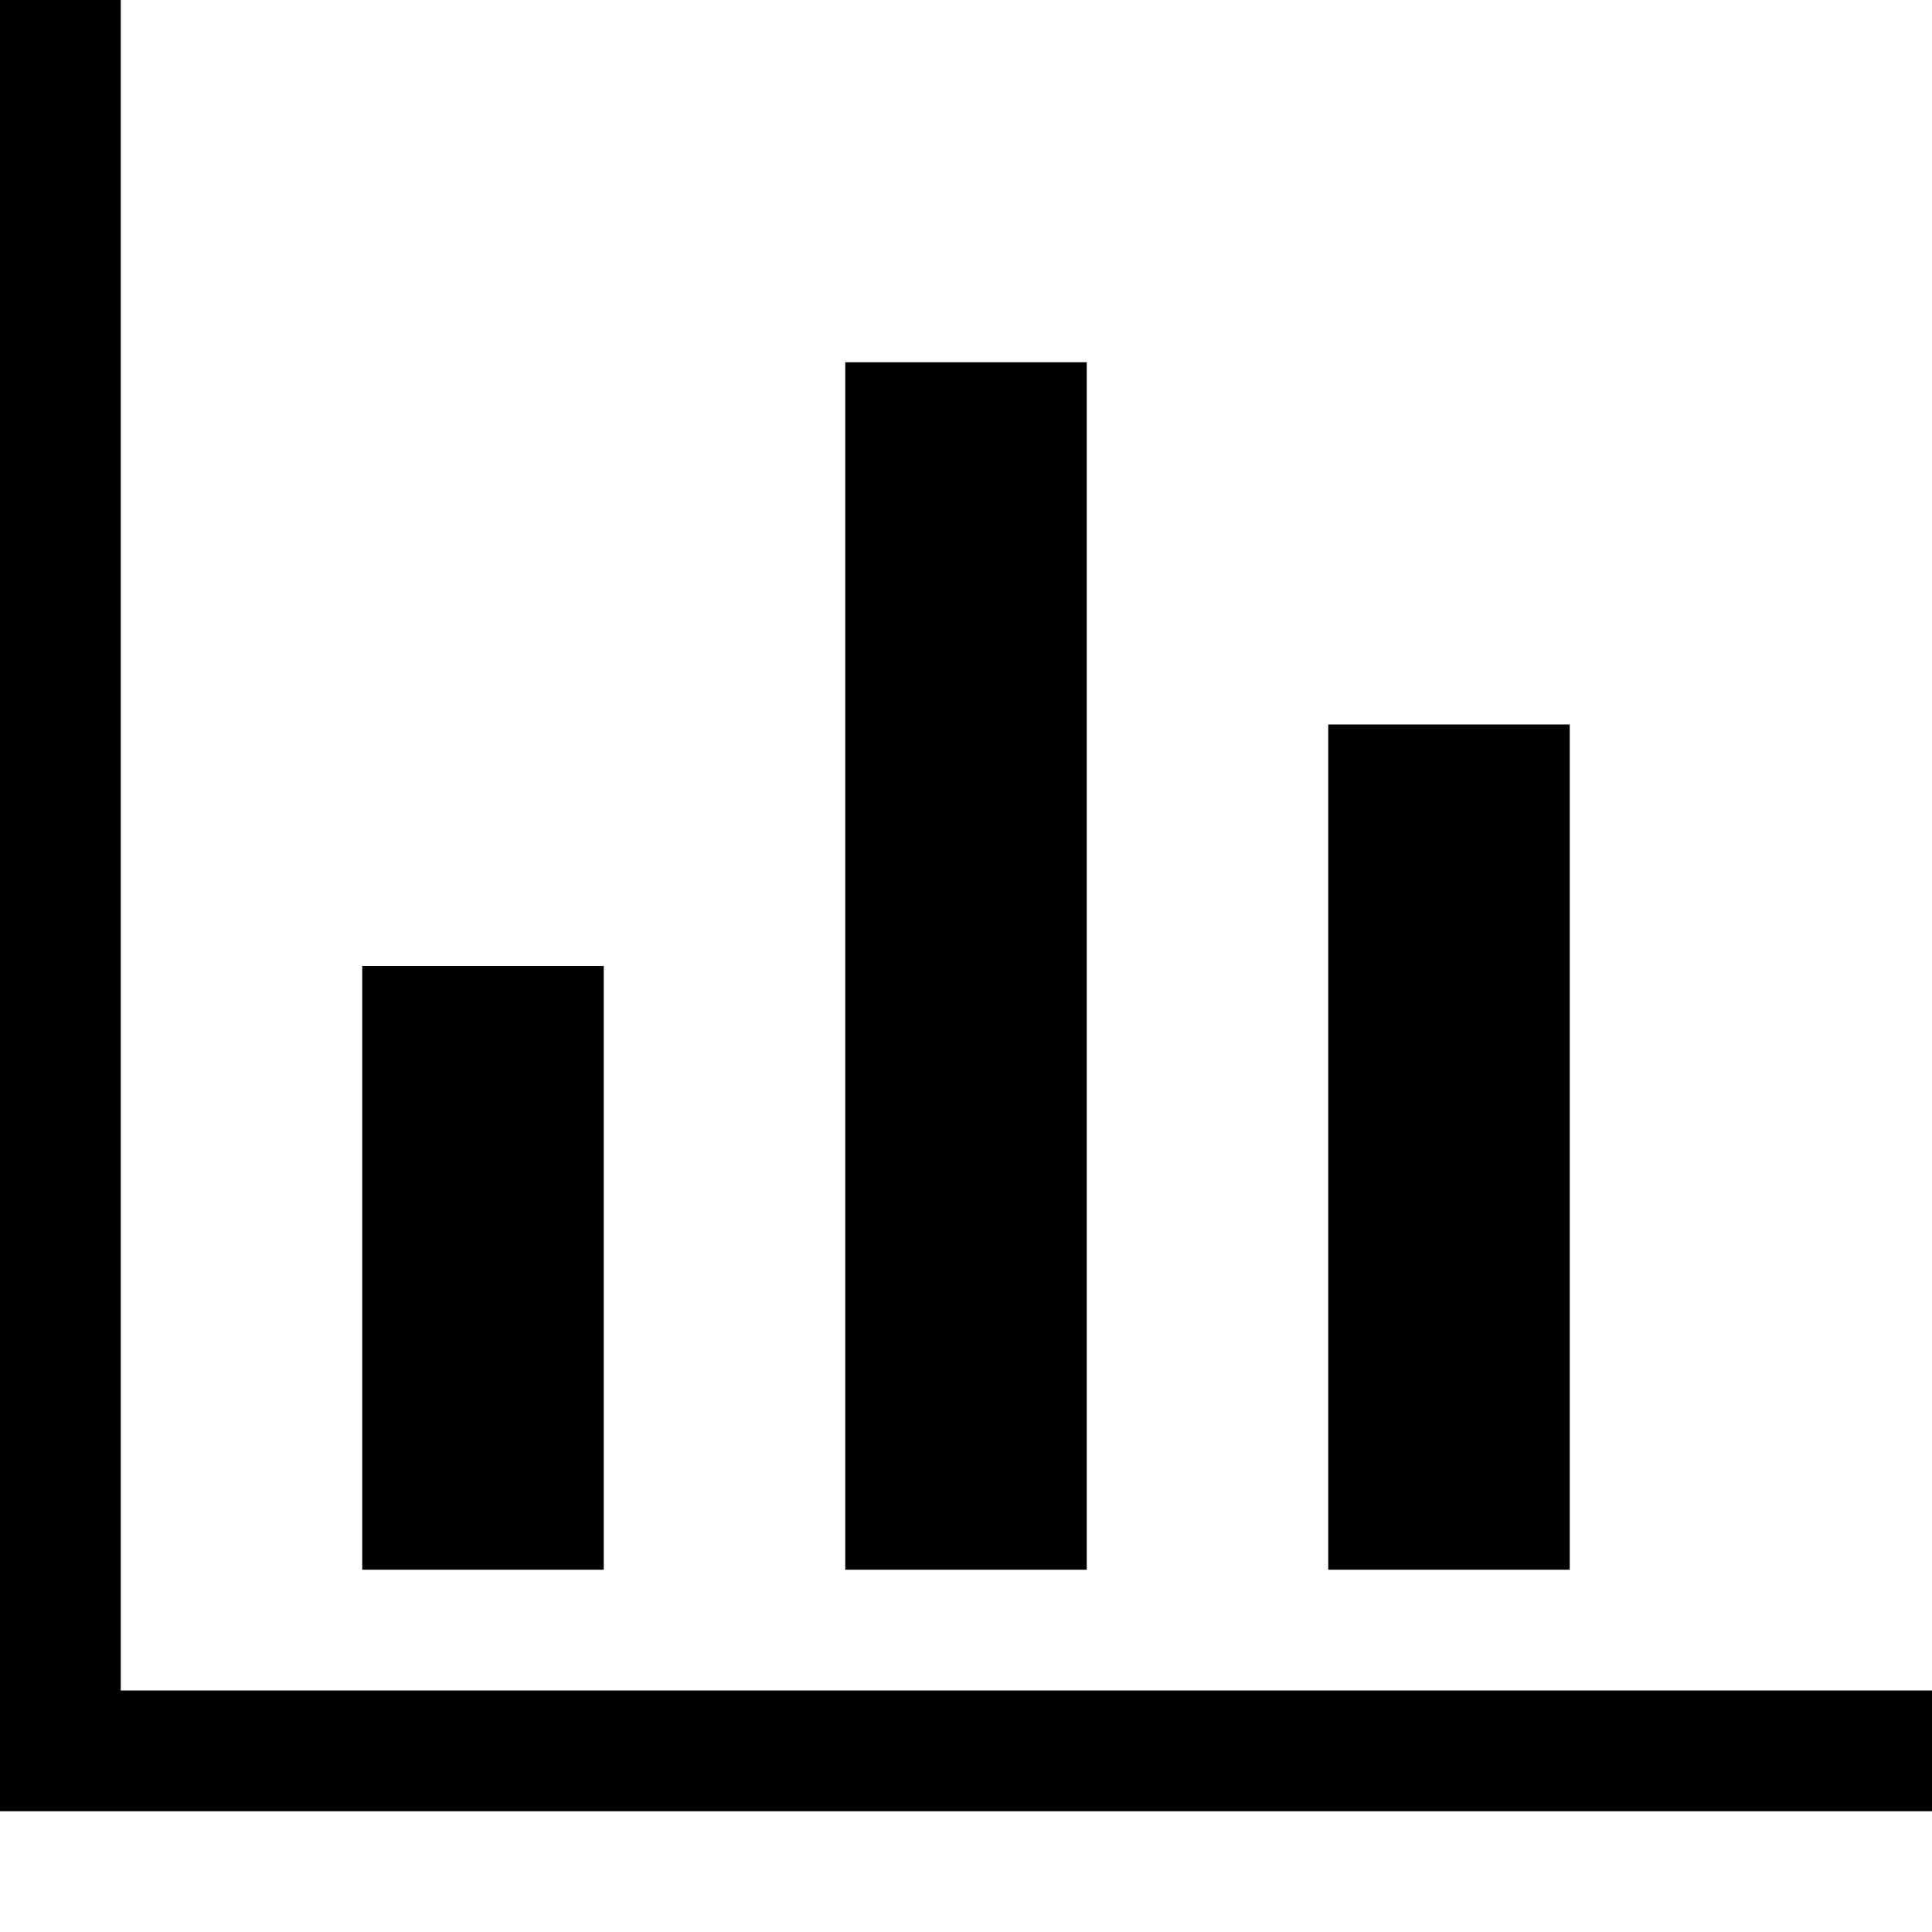
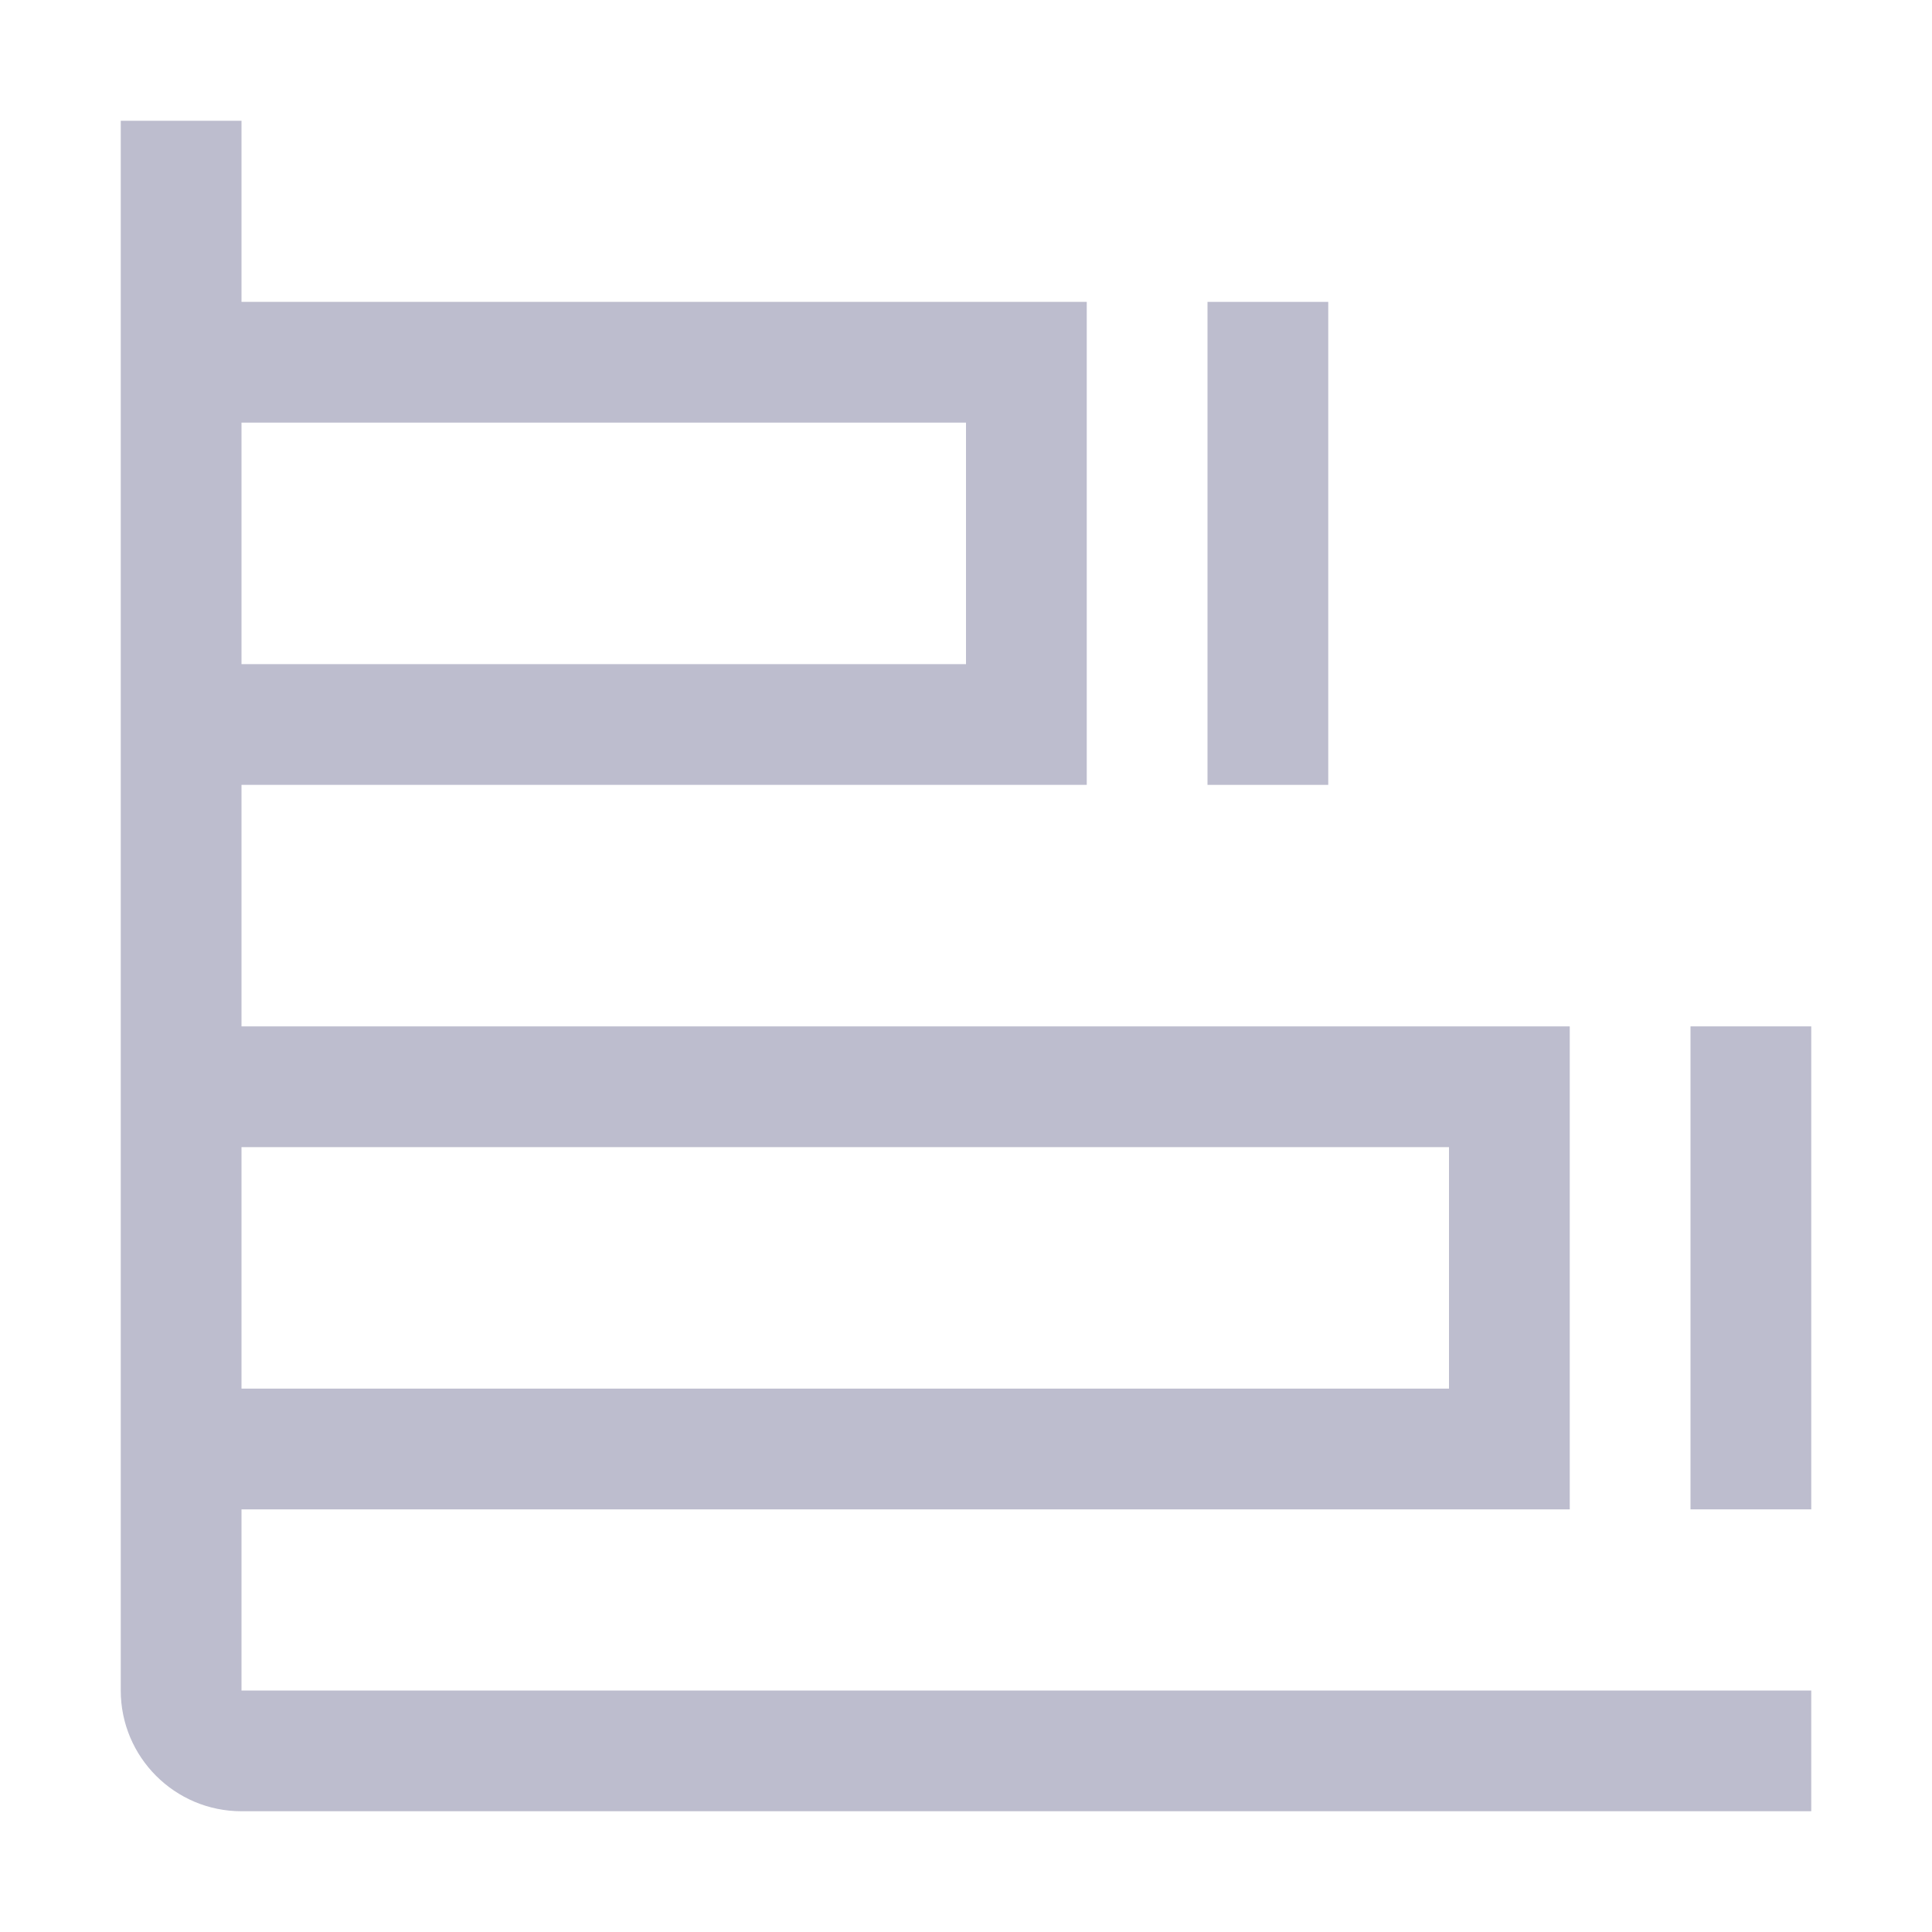
- <svg xmlns="http://www.w3.org/2000/svg" width="16" height="16" viewBox="0 0 16 16">
-   <path fill-rule="evenodd" d="M16 14v1H0V0h1v14h15zM5 13H3V8h2v5zm4 0H7V3h2v10zm4 0h-2V6h2v7z" />
+ <svg xmlns="http://www.w3.org/2000/svg" width="20px" height="20px" viewBox="0 0 20 20" version="1.1">
+   <g id="页面-1" stroke="none" stroke-width="1" fill="none" fill-rule="evenodd">
+     <g id="Telemetry" transform="translate(-1834, -82)">
+       <g id="编组-8" transform="translate(1752, 72)">
+         <g id="chart--bar-target" transform="translate(82, 10)">
+           <rect id="矩形" fill="#BDBDCE" fill-rule="nonzero" x="17.5" y="10.625" width="1.25" height="5" />
+           <rect id="矩形" fill="#BDBDCE" fill-rule="nonzero" x="12.5" y="3.125" width="1.25" height="5" />
+           <path d="M2.5,1.25 L1.25,1.25 L1.25,17.5 C1.25,18.19 1.81,18.75 2.5,18.75 L18.75,18.75 L18.75,17.5 L2.5,17.5 L2.5,15.625 L16.25,15.625 L16.25,10.625 L2.5,10.625 L2.5,8.125 L11.25,8.125 L11.25,3.125 L2.5,3.125 L2.5,1.25 Z M15,11.875 L15,14.375 L2.5,14.375 L2.5,11.875 L15,11.875 Z M10,4.375 L10,6.875 L2.5,6.875 L2.5,4.375 L10,4.375 Z" id="形状" fill="#BDBDCE" fill-rule="nonzero" />
+           <rect id="_Transparent_Rectangle_" x="0" y="0" width="20" height="20" />
+         </g>
+       </g>
+     </g>
+   </g>
</svg>
